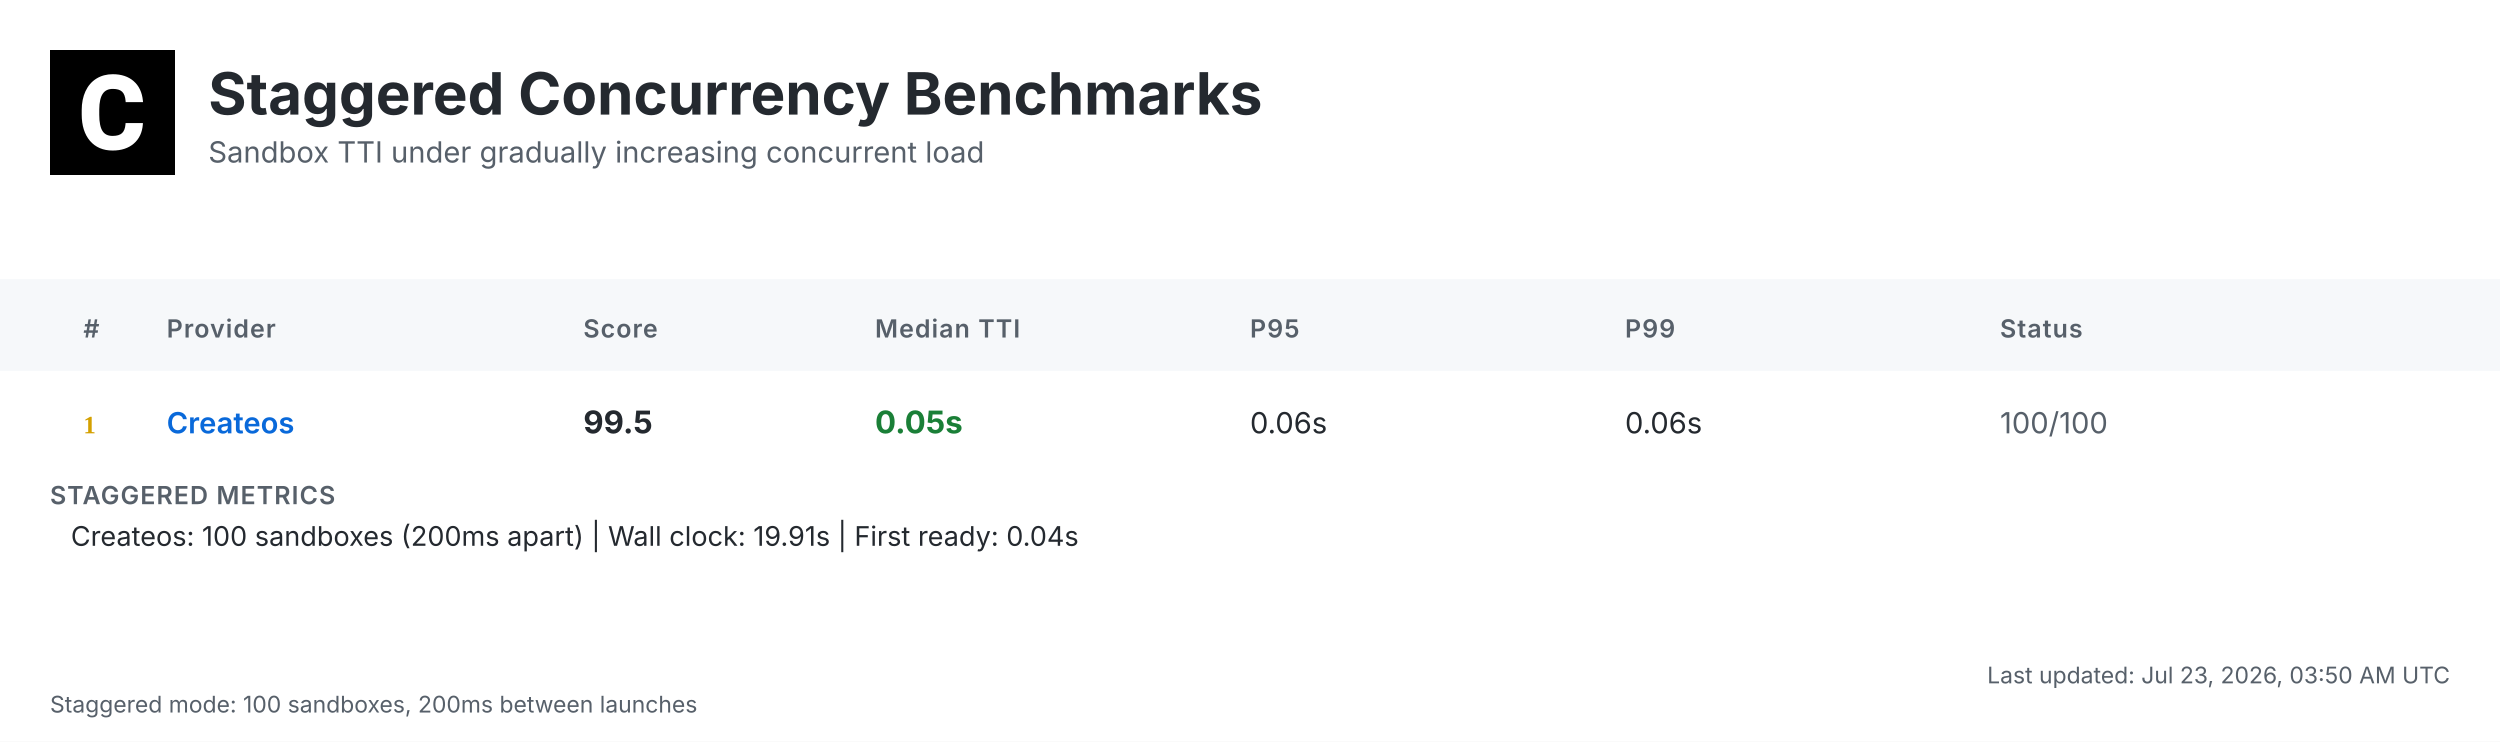
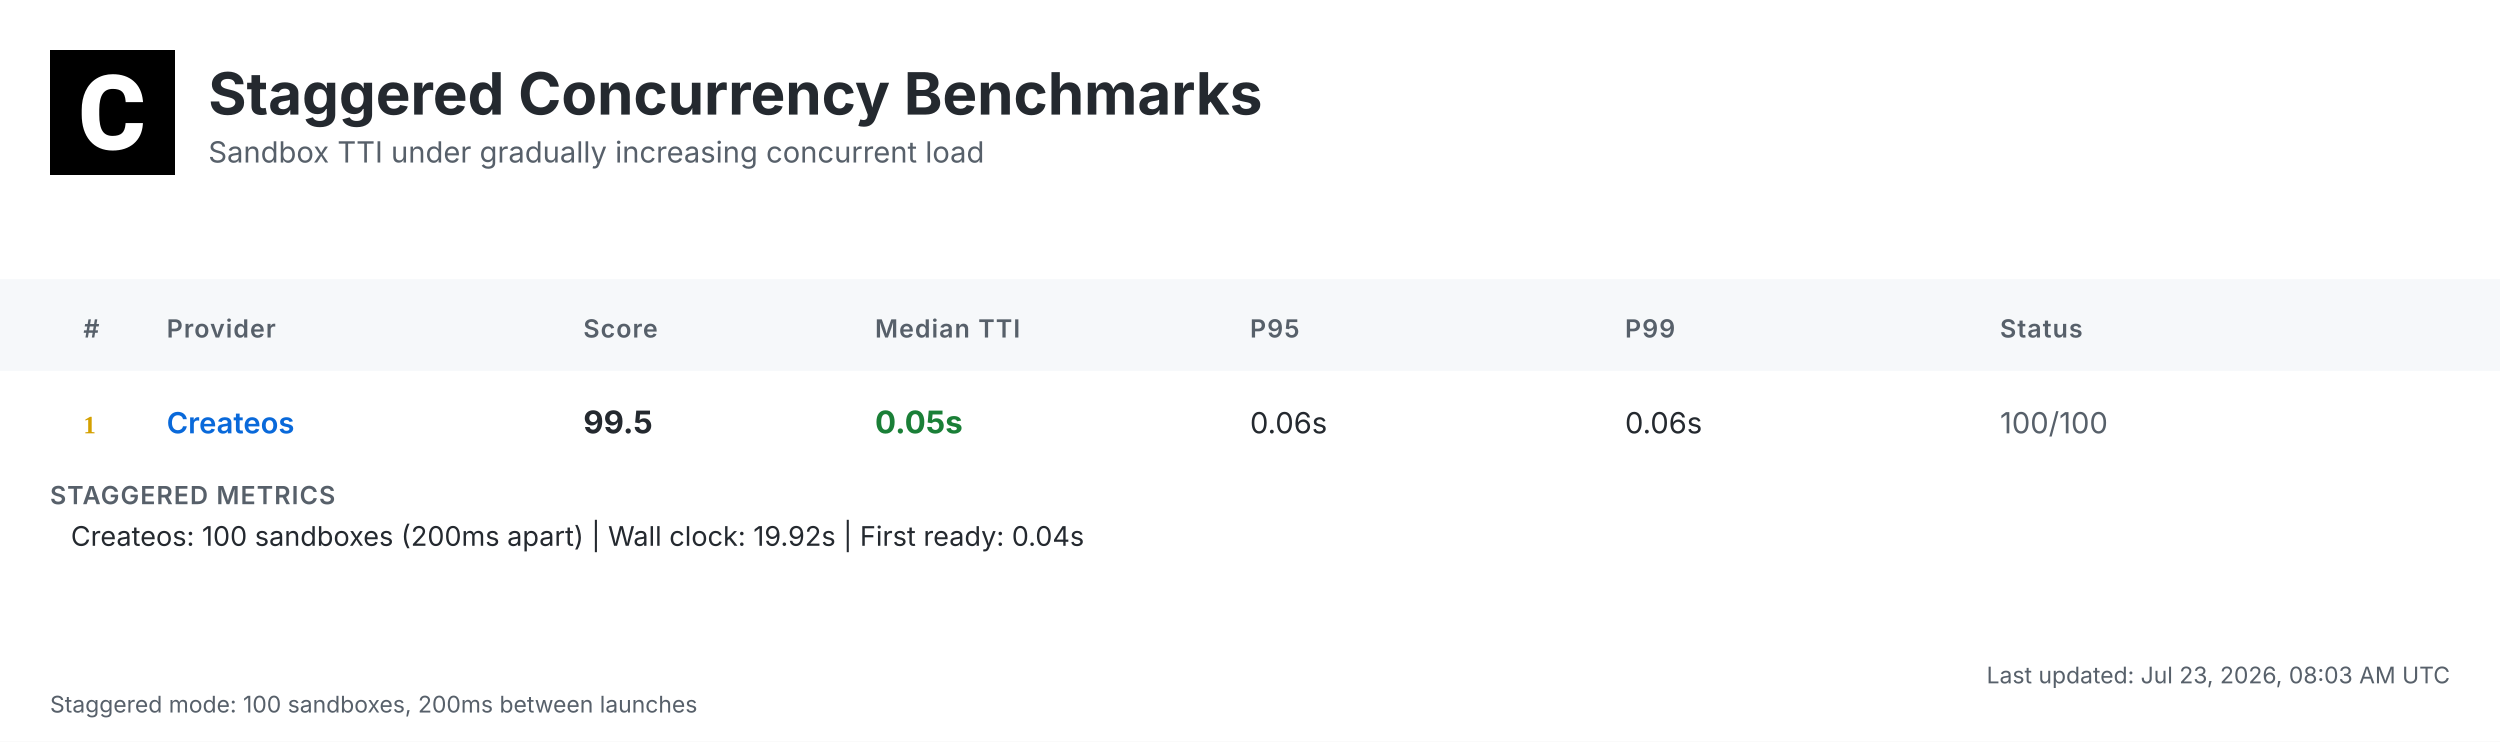
<svg xmlns="http://www.w3.org/2000/svg" width="1200" height="356" viewBox="0 0 1200 356">
  <defs>
    <linearGradient id="headerGrad" x1="0%" y1="0%" x2="100%" y2="100%">
      <stop offset="0%" style="stop-color:#f6f8fa;stop-opacity:1" />
      <stop offset="100%" style="stop-color:#ffffff;stop-opacity:1" />
    </linearGradient>
  </defs>
  <style>
    .bg { fill: #ffffff; }
    .header-bg { fill: url(#headerGrad); }
    .table-header-bg { fill: #f6f8fa; }
    .table-header { font: 600 12px 'Inter', 'SF Pro Display', -apple-system, BlinkMacSystemFont, 'Segoe UI', Roboto, Helvetica, Arial, sans-serif; fill: #57606a; text-transform: uppercase; letter-spacing: 0.5px; }
    .row { font: 14px 'Inter', 'SF Pro Display', -apple-system, BlinkMacSystemFont, 'Segoe UI', Roboto, Helvetica, Arial, sans-serif; fill: #24292f; }
    .rank { font-weight: 700; fill: #57606a; }
    .rank-1 { fill: #d4a000; }
    .rank-2 { fill: #8a8a8a; }
    .rank-3 { fill: #a0522d; }
    .provider { font-weight: 600; fill: #0969da; }
    .median { font-weight: 700; font-size: 15px; }
    .fast { fill: #1a7f37; }
    .medium { fill: #9a6700; }
    .slow { fill: #cf222e; }
    .status { fill: #57606a; }
    .divider { stroke: #d0d7de; stroke-width: 1; }
    .border { stroke: #d0d7de; stroke-width: 1; fill: none; }
    .timestamp { font: 11px 'Inter', 'SF Pro Display', -apple-system, BlinkMacSystemFont, 'Segoe UI', Roboto, Helvetica, Arial, sans-serif; fill: #57606a; }
    .title { font: bold 28px 'Inter', 'SF Pro Display', -apple-system, BlinkMacSystemFont, 'Segoe UI', Roboto, Helvetica, Arial, sans-serif; fill: #24292f; }
    .subtitle { font: 14px 'Inter', 'SF Pro Display', -apple-system, BlinkMacSystemFont, 'Segoe UI', Roboto, Helvetica, Arial, sans-serif; fill: #57606a; }
    .logo { fill: #24292f; }
    .metrics-label { font: 600 12px 'Inter', 'SF Pro Display', -apple-system, BlinkMacSystemFont, 'Segoe UI', Roboto, Helvetica, Arial, sans-serif; fill: #57606a; text-transform: uppercase; letter-spacing: 0.5px; }
    .metrics-row { font: 13px 'Inter', 'SF Pro Display', -apple-system, BlinkMacSystemFont, 'Segoe UI', Roboto, Helvetica, Arial, sans-serif; fill: #24292f; }
  </style>
  <rect class="bg" width="1200" height="356" />
  <g transform="translate(24, 24)">
    <rect width="60" height="60" fill="#000000" />
    <g transform="scale(0.035) translate(0, 0)">
      <path fill="#ffffff" d="M1036.26,1002.28h237.87l-.93,19.09c-8.38,110.32-49.81,198.3-123.82,262.07-73.09,63.31-170.84,95.43-290.48,95.43-130.81,0-235.55-44.69-311.43-133.6-74.48-87.98-112.65-209.48-112.65-361.23v-60.51c0-96.83,17.7-183.41,51.68-257.43,34.91-74.95,85.19-133.61,149.89-173.63,64.7-40.04,140.12-60.52,225.3-60.52,117.77,0,214.13,32.12,286.29,95.9,72.62,63.3,114.98,153.61,126.15,267.67l1.86,19.08h-238.34l-.93-15.83c-4.65-59.11-20.95-101.94-47.95-127.08-27-25.6-69.83-38.17-127.08-38.17-61.91,0-107.06,20.95-137.33,65.17-31.65,45.15-47.94,117.77-48.87,215.53v74.48c0,102.41,15.36,177.83,45.62,223.91,28.86,44.22,74.01,65.63,137.79,65.63,58.19,0,101.48-12.57,128.95-38.17,26.99-25.14,43.29-66.1,47.48-121.5l.93-16.3Z" />
    </g>
  </g>
  <text class="title" x="100" y="55">Staggered Concurrency Benchmarks</text>
  <text class="subtitle" x="100" y="78">Sandbox TTI under gradually increasing concurrent load</text>
  <rect class="table-header-bg" y="134" width="1200" height="44" />
  <text class="table-header" x="40" y="162">#</text>
  <text class="table-header" x="80" y="162">Provider</text>
  <text class="table-header" x="280" y="162">Score</text>
  <text class="table-header" x="420" y="162">Median TTI</text>
  <text class="table-header" x="600" y="162">P95</text>
  <text class="table-header" x="780" y="162">P99</text>
  <text class="table-header" x="960" y="162">Status</text>
  <text class="rank rank-1" x="40" y="208">1</text>
  <text class="row provider" x="80" y="208">Createos</text>
  <text class="row median" x="280" y="208">99.5</text>
  <text class="row median fast" x="420" y="208">0.05s</text>
  <text class="row" x="600" y="208">0.06s</text>
  <text class="row" x="780" y="208">0.06s</text>
  <text class="row status" x="960" y="208">100/100</text>
  <text class="metrics-label" x="24" y="242">STAGGERED METRICS</text>
-   <text class="metrics-row" x="34" y="262">Createos: 100 sandboxes (200ms apart) | Wall clock: 19.91s | First ready: 0.04s</text>
-   <text class="timestamp" x="1176" y="328" text-anchor="end">Last updated: Jul 23, 2026, 03:50 AM UTC</text>
+   <text class="metrics-row" x="34" y="262">Createos: 100 sandboxes (200ms apart) | Wall clock: 19.92s | First ready: 0.04s</text>
+   <text class="timestamp" x="1176" y="328" text-anchor="end">Last updated: Jul 23, 2026, 08:03 AM UTC</text>
  <text class="timestamp" x="24" y="342">Staggered mode: 100 sandboxes, 200ms between launches</text>
</svg>
